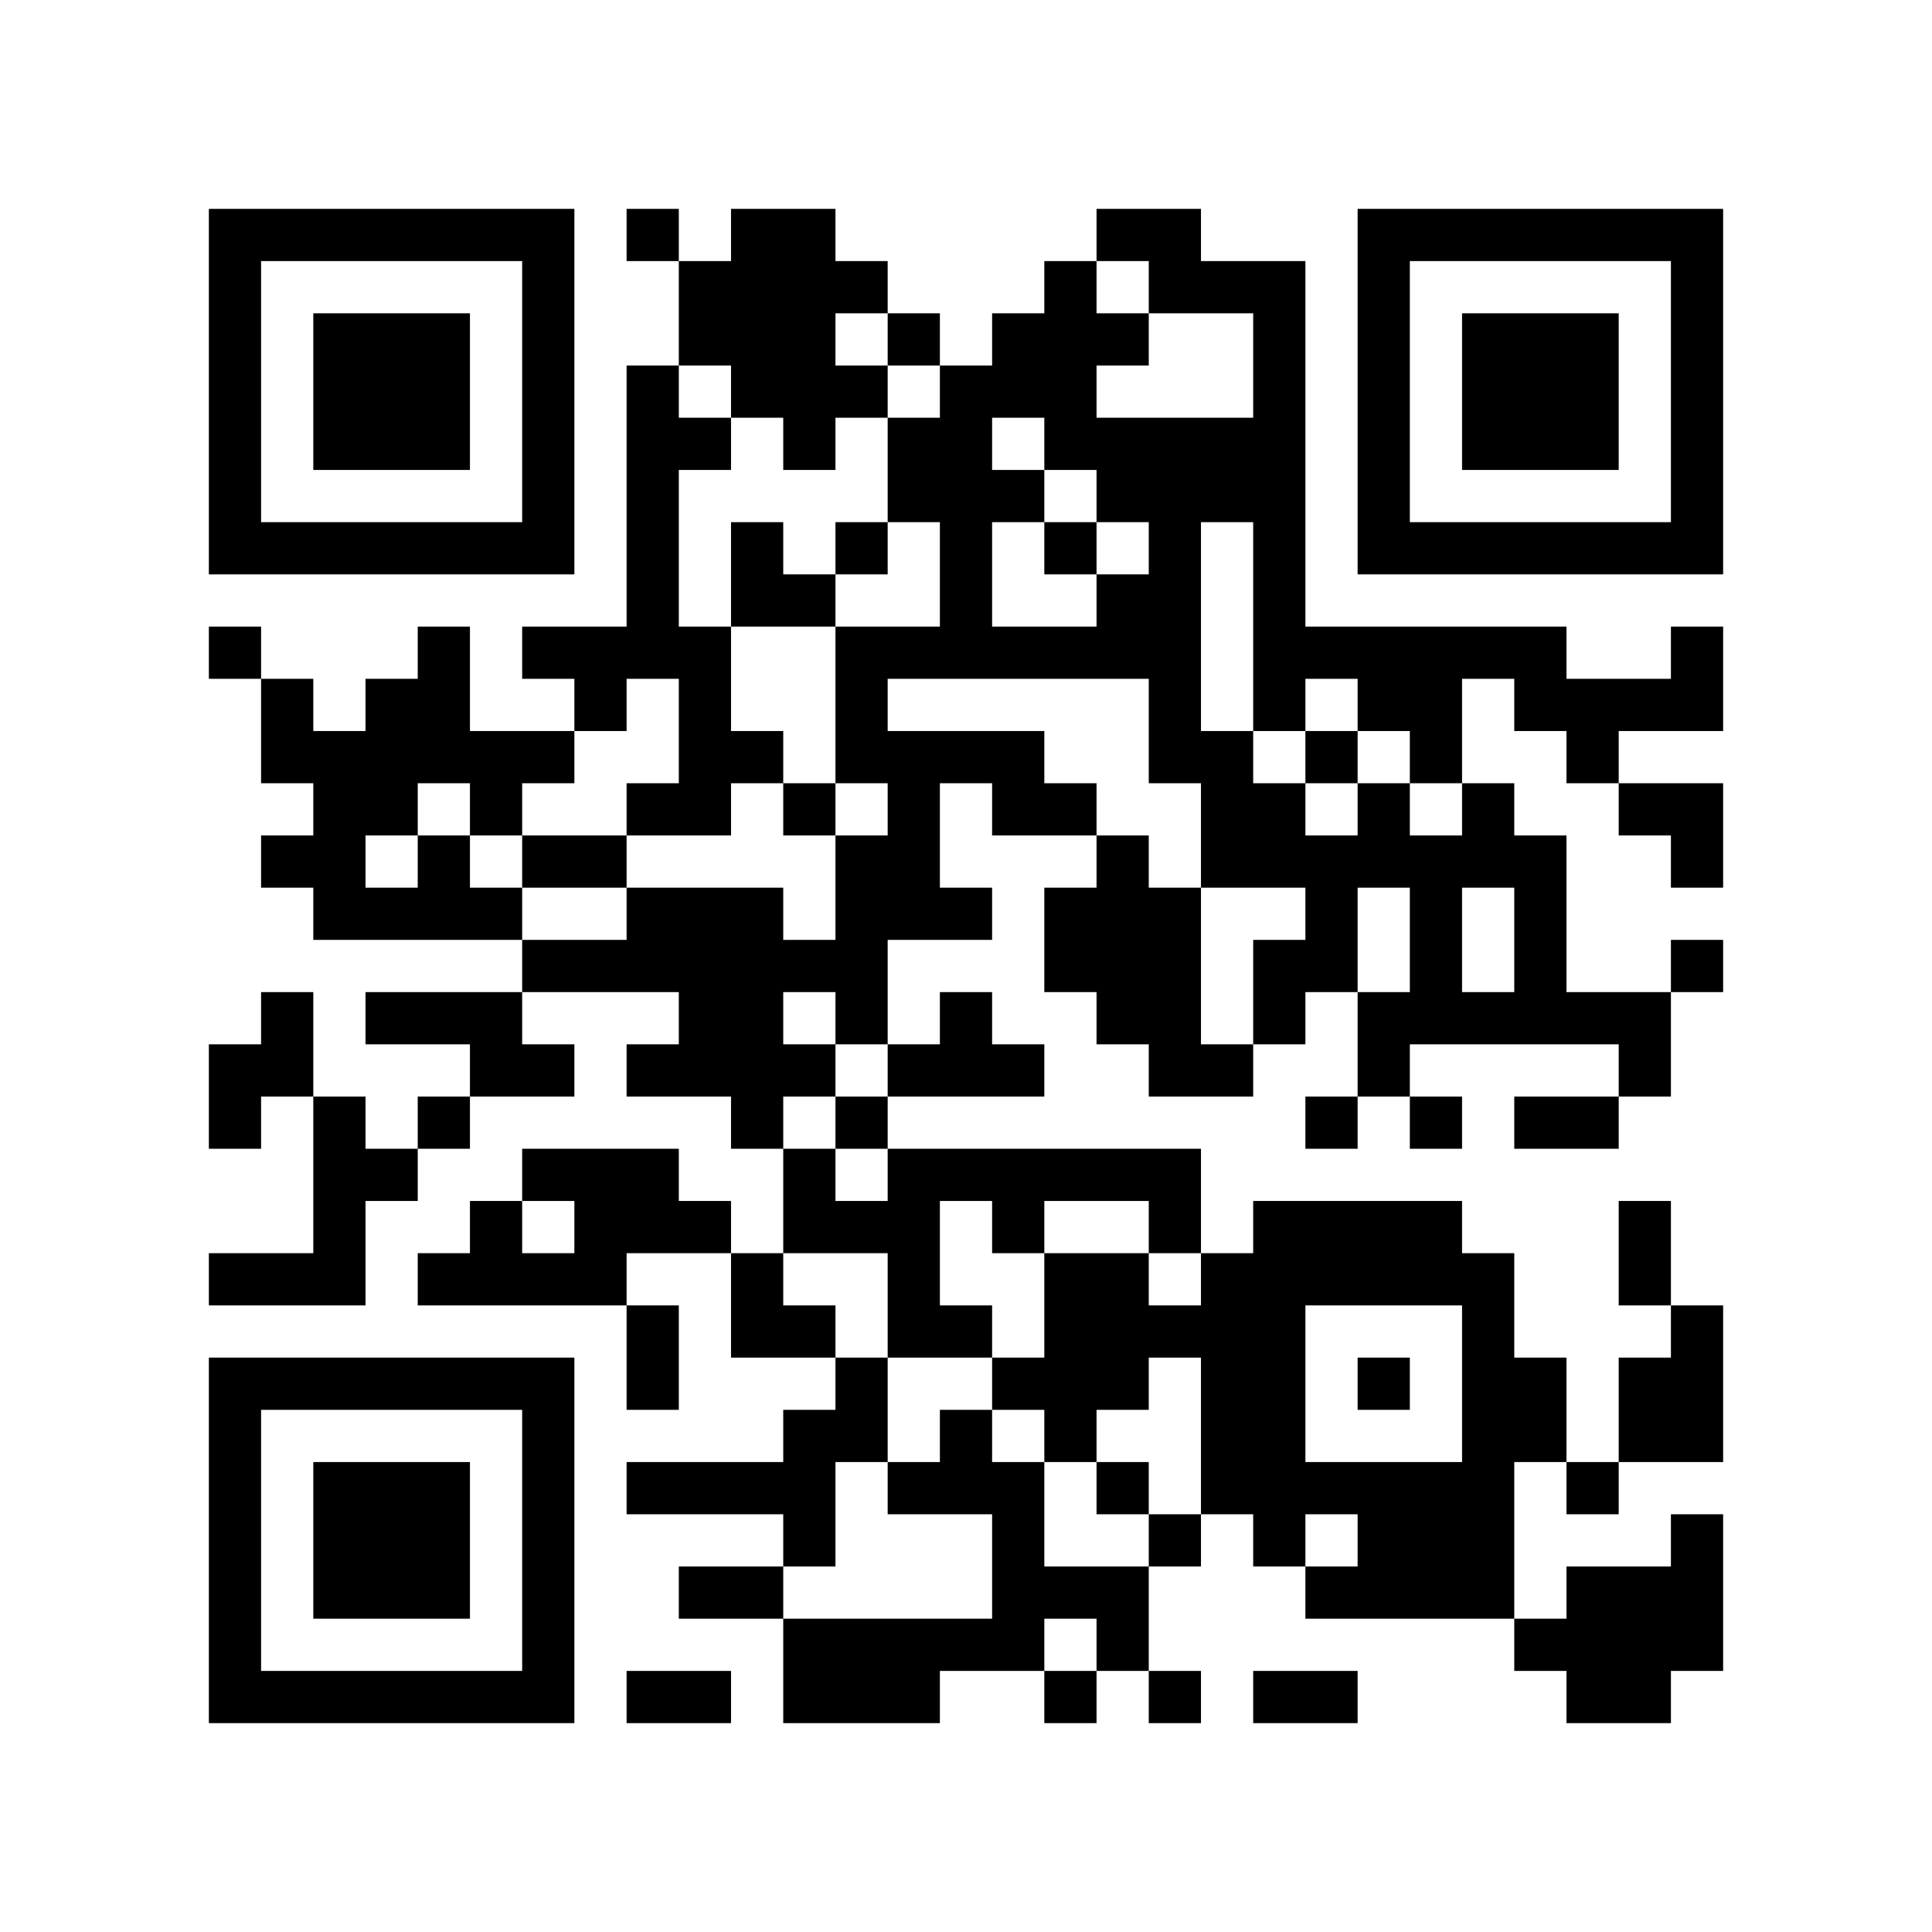
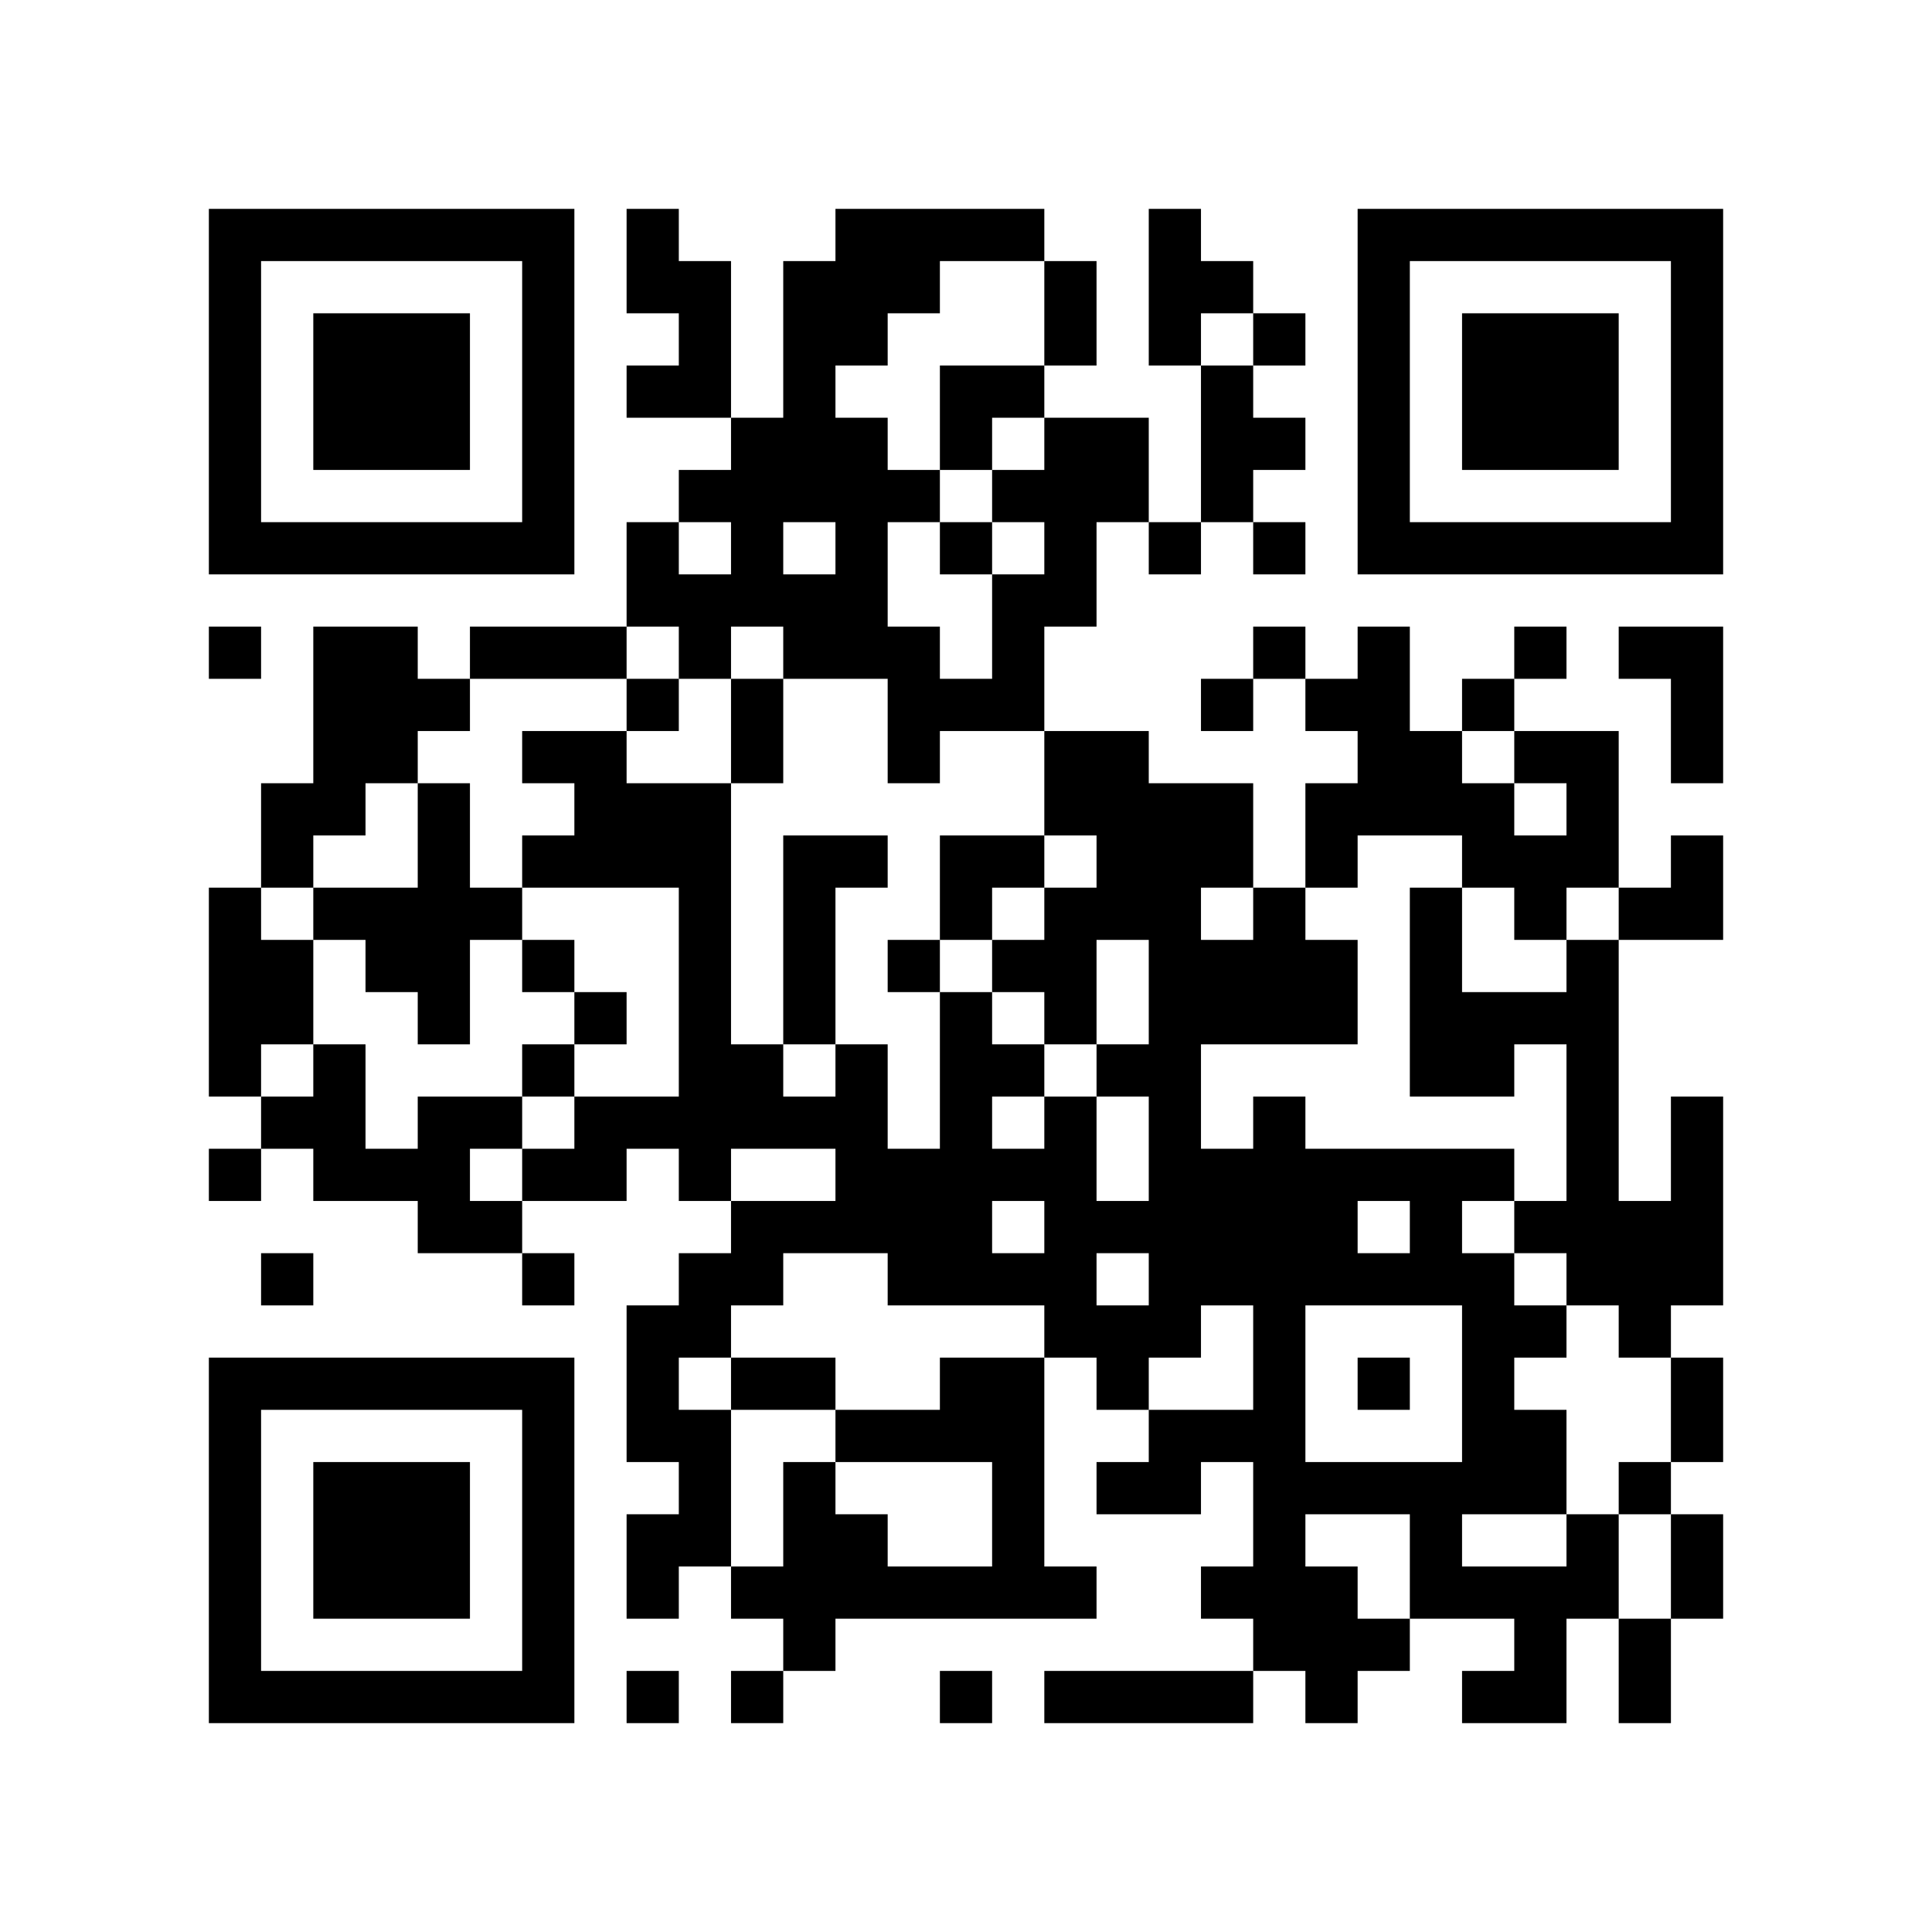
<svg xmlns="http://www.w3.org/2000/svg" width="37mm" height="37mm" version="1.1" viewBox="0 0 37 37">
  <rect fill="white" x="0" y="0" width="100%" height="100%" />
-   <path style="fill:#000000;fill-opacity:1;fill-rule:nonzero;stroke:none" d="M 24 29 L 24 30 L 25 30 L 25 29 z M 10 32 L 10 33 L 11 33 L 11 32 z M 25 32 L 25 33 L 26 33 L 26 32 z M 23 8 L 23 9 L 24 9 L 24 8 z M 21 24 L 21 25 L 22 25 L 22 24 z M 26 23 L 26 24 L 27 24 L 27 23 z M 24 11 L 24 12 L 25 12 L 25 11 z M 22 23 L 22 24 L 23 24 L 23 23 z M 27 30 L 27 31 L 28 31 L 28 30 z M 12 9 L 12 10 L 13 10 L 13 9 z M 14 11 L 14 12 L 15 12 L 15 11 z M 4 21 L 4 22 L 5 22 L 5 21 z M 16 21 L 16 22 L 17 22 L 17 21 z M 5 32 L 5 33 L 6 33 L 6 32 z M 29 19 L 29 20 L 30 20 L 30 19 z M 17 24 L 17 25 L 18 25 L 18 24 z M 7 6 L 7 7 L 8 7 L 8 6 z M 10 27 L 10 28 L 11 28 L 11 27 z M 21 17 L 21 18 L 22 18 L 22 17 z M 24 18 L 24 19 L 25 19 L 25 18 z M 22 14 L 22 15 L 23 15 L 23 14 z M 27 23 L 27 24 L 28 24 L 28 23 z M 26 16 L 26 17 L 27 17 L 27 16 z M 13 13 L 13 14 L 14 14 L 14 13 z M 27 13 L 27 14 L 28 14 L 28 13 z M 14 18 L 14 19 L 15 19 L 15 18 z M 12 22 L 12 23 L 13 23 L 13 22 z M 13 23 L 13 24 L 14 24 L 14 23 z M 28 25 L 28 26 L 29 26 L 29 25 z M 18 12 L 18 13 L 19 13 L 19 12 z M 16 12 L 16 13 L 17 13 L 17 12 z M 17 17 L 17 18 L 18 18 L 18 17 z M 6 22 L 6 23 L 7 23 L 7 22 z M 7 15 L 7 16 L 8 16 L 8 15 z M 31 10 L 31 11 L 32 11 L 32 10 z M 5 19 L 5 20 L 6 20 L 6 19 z M 8 16 L 8 17 L 9 17 L 9 16 z M 32 5 L 32 6 L 33 6 L 33 5 z M 6 16 L 6 17 L 7 17 L 7 16 z M 10 18 L 10 19 L 11 19 L 11 18 z M 24 25 L 24 26 L 25 26 L 25 25 z M 22 9 L 22 10 L 23 10 L 23 9 z M 25 12 L 25 13 L 26 13 L 26 12 z M 21 28 L 21 29 L 22 29 L 22 28 z M 27 10 L 27 11 L 28 11 L 28 10 z M 15 8 L 15 9 L 16 9 L 16 8 z M 19 14 L 19 15 L 20 15 L 20 14 z M 4 9 L 4 10 L 5 10 L 5 9 z M 28 6 L 28 7 L 29 7 L 29 6 z M 5 4 L 5 5 L 6 5 L 6 4 z M 29 7 L 29 8 L 30 8 L 30 7 z M 9 14 L 9 15 L 10 15 L 10 14 z M 7 26 L 7 27 L 8 27 L 8 26 z M 10 5 L 10 6 L 11 6 L 11 5 z M 8 21 L 8 22 L 9 22 L 9 21 z M 9 24 L 9 25 L 10 25 L 10 24 z M 24 32 L 24 33 L 25 33 L 25 32 z M 20 24 L 20 25 L 21 25 L 21 24 z M 10 31 L 10 32 L 11 32 L 11 31 z M 25 21 L 25 22 L 26 22 L 26 21 z M 23 5 L 23 6 L 24 6 L 24 5 z M 12 4 L 12 5 L 13 5 L 13 4 z M 14 30 L 14 31 L 15 31 L 15 30 z M 19 23 L 19 24 L 20 24 L 20 23 z M 15 23 L 15 24 L 16 24 L 16 23 z M 4 32 L 4 33 L 5 33 L 5 32 z M 31 24 L 31 25 L 32 25 L 32 24 z M 29 8 L 29 9 L 30 9 L 30 8 z M 32 27 L 32 28 L 33 28 L 33 27 z M 30 7 L 30 8 L 31 8 L 31 7 z M 8 28 L 8 29 L 9 29 L 9 28 z M 20 15 L 20 16 L 21 16 L 21 15 z M 10 22 L 10 23 L 11 23 L 11 22 z M 25 30 L 25 31 L 26 31 L 26 30 z M 24 5 L 24 6 L 25 6 L 25 5 z M 27 24 L 27 25 L 28 25 L 28 24 z M 12 11 L 12 12 L 13 12 L 13 11 z M 26 15 L 26 16 L 27 16 L 27 15 z M 19 28 L 19 29 L 20 29 L 20 28 z M 18 11 L 18 12 L 19 12 L 19 11 z M 16 23 L 16 24 L 17 24 L 17 23 z M 29 17 L 29 18 L 30 18 L 30 17 z M 17 22 L 17 23 L 18 23 L 18 22 z M 6 29 L 6 30 L 7 30 L 7 29 z M 30 14 L 30 15 L 31 15 L 31 14 z M 7 8 L 7 9 L 8 9 L 8 8 z M 32 8 L 32 9 L 33 9 L 33 8 z M 9 10 L 9 11 L 10 11 L 10 10 z M 20 6 L 20 7 L 21 7 L 21 6 z M 24 12 L 24 13 L 25 13 L 25 12 z M 22 12 L 22 13 L 23 13 L 23 12 z M 25 17 L 25 18 L 26 18 L 26 17 z M 12 18 L 12 19 L 13 19 L 13 18 z M 26 6 L 26 7 L 27 7 L 27 6 z M 13 19 L 13 20 L 14 20 L 14 19 z M 15 5 L 15 6 L 16 6 L 16 5 z M 28 27 L 28 28 L 29 28 L 29 27 z M 16 14 L 16 15 L 17 15 L 17 14 z M 29 26 L 29 27 L 30 27 L 30 26 z M 17 15 L 17 16 L 18 16 L 18 15 z M 4 4 L 4 5 L 5 5 L 5 4 z M 7 17 L 7 18 L 8 18 L 8 17 z M 32 7 L 32 8 L 33 8 L 33 7 z M 6 14 L 6 15 L 7 15 L 7 14 z M 9 19 L 9 20 L 10 20 L 10 19 z M 10 16 L 10 17 L 11 17 L 11 16 z M 8 24 L 8 25 L 9 25 L 9 24 z M 23 24 L 23 25 L 24 25 L 24 24 z M 21 8 L 21 9 L 22 9 L 22 8 z M 11 13 L 11 14 L 12 14 L 12 13 z M 24 27 L 24 28 L 25 28 L 25 27 z M 26 9 L 26 10 L 27 10 L 27 9 z M 27 4 L 27 5 L 28 5 L 28 4 z M 13 30 L 13 31 L 14 31 L 14 30 z M 16 5 L 16 6 L 17 6 L 17 5 z M 14 21 L 14 22 L 15 22 L 15 21 z M 17 8 L 17 9 L 18 9 L 18 8 z M 15 32 L 15 33 L 16 33 L 16 32 z M 30 32 L 30 33 L 31 33 L 31 32 z M 28 8 L 28 9 L 29 9 L 29 8 z M 5 10 L 5 11 L 6 11 L 6 10 z M 32 30 L 32 31 L 33 31 L 33 30 z M 30 10 L 30 11 L 31 11 L 31 10 z M 7 28 L 7 29 L 8 29 L 8 28 z M 20 26 L 20 27 L 21 27 L 21 26 z M 10 29 L 10 30 L 11 30 L 11 29 z M 24 8 L 24 9 L 25 9 L 25 8 z M 27 29 L 27 30 L 28 30 L 28 29 z M 18 28 L 18 29 L 19 29 L 19 28 z M 14 28 L 14 29 L 15 29 L 15 28 z M 15 25 L 15 26 L 16 26 L 16 25 z M 28 15 L 28 16 L 29 16 L 29 15 z M 16 26 L 16 27 L 17 27 L 17 26 z M 31 26 L 31 27 L 32 27 L 32 26 z M 6 32 L 6 33 L 7 33 L 7 32 z M 8 30 L 8 31 L 9 31 L 9 30 z M 20 17 L 20 18 L 21 18 L 21 17 z M 10 20 L 10 21 L 11 21 L 11 20 z M 25 28 L 25 29 L 26 29 L 26 28 z M 21 12 L 21 13 L 22 13 L 22 12 z M 24 7 L 24 8 L 25 8 L 25 7 z M 22 19 L 22 20 L 23 20 L 23 19 z M 26 13 L 26 14 L 27 14 L 27 13 z M 13 8 L 13 9 L 14 9 L 14 8 z M 27 16 L 27 17 L 28 17 L 28 16 z M 14 7 L 14 8 L 15 8 L 15 7 z M 19 30 L 19 31 L 20 31 L 20 30 z M 18 9 L 18 10 L 19 10 L 19 9 z M 16 17 L 16 18 L 17 18 L 17 17 z M 5 20 L 5 21 L 6 21 L 6 20 z M 17 20 L 17 21 L 18 21 L 18 20 z M 7 10 L 7 11 L 8 11 L 8 10 z M 5 14 L 5 15 L 6 15 L 6 14 z M 32 10 L 32 11 L 33 11 L 33 10 z M 20 8 L 20 9 L 21 9 L 21 8 z M 11 22 L 11 23 L 12 23 L 12 22 z M 22 10 L 22 11 L 23 11 L 23 10 z M 20 30 L 20 31 L 21 31 L 21 30 z M 21 31 L 21 32 L 22 32 L 22 31 z M 26 4 L 26 5 L 27 5 L 27 4 z M 13 17 L 13 18 L 14 18 L 14 17 z M 14 14 L 14 15 L 15 15 L 15 14 z M 12 26 L 12 27 L 13 27 L 13 26 z M 15 7 L 15 8 L 16 8 L 16 7 z M 28 29 L 28 30 L 29 30 L 29 29 z M 14 24 L 14 25 L 15 25 L 15 24 z M 15 29 L 15 30 L 16 30 L 16 29 z M 4 6 L 4 7 L 5 7 L 5 6 z M 7 19 L 7 20 L 8 20 L 8 19 z M 31 30 L 31 31 L 32 31 L 32 30 z M 8 12 L 8 13 L 9 13 L 9 12 z M 9 17 L 9 18 L 10 18 L 10 17 z M 10 6 L 10 7 L 11 7 L 11 6 z M 8 26 L 8 27 L 9 27 L 9 26 z M 23 26 L 23 27 L 24 27 L 24 26 z M 22 5 L 22 6 L 23 6 L 23 5 z M 25 24 L 25 25 L 26 25 L 26 24 z M 13 28 L 13 29 L 14 29 L 14 28 z M 18 27 L 18 28 L 19 28 L 19 27 z M 16 7 L 16 8 L 17 8 L 17 7 z M 19 26 L 19 27 L 20 27 L 20 26 z M 17 6 L 17 7 L 18 7 L 18 6 z M 30 30 L 30 31 L 31 31 L 31 30 z M 4 29 L 4 30 L 5 30 L 5 29 z M 28 10 L 28 11 L 29 11 L 29 10 z M 31 23 L 31 24 L 32 24 L 32 23 z M 17 32 L 17 33 L 18 33 L 18 32 z M 6 7 L 6 8 L 7 8 L 7 7 z M 30 8 L 30 9 L 31 9 L 31 8 z M 7 30 L 7 31 L 8 31 L 8 30 z M 31 13 L 31 14 L 32 14 L 32 13 z M 10 9 L 10 10 L 11 10 L 11 9 z M 9 20 L 9 21 L 10 21 L 10 20 z M 24 28 L 24 29 L 25 29 L 25 28 z M 20 12 L 20 13 L 21 13 L 21 12 z M 23 9 L 23 10 L 24 10 L 24 9 z M 21 25 L 21 26 L 22 26 L 22 25 z M 24 10 L 24 11 L 25 11 L 25 10 z M 22 22 L 22 23 L 23 23 L 23 22 z M 12 8 L 12 9 L 13 9 L 13 8 z M 13 5 L 13 6 L 14 6 L 14 5 z M 14 10 L 14 11 L 15 11 L 15 10 z M 15 27 L 15 28 L 16 28 L 16 27 z M 4 20 L 4 21 L 5 21 L 5 20 z M 29 12 L 29 13 L 30 13 L 30 12 z M 19 9 L 19 10 L 20 10 L 20 9 z M 17 25 L 17 26 L 18 26 L 18 25 z M 6 30 L 6 31 L 7 31 L 7 30 z M 30 19 L 30 20 L 31 20 L 31 19 z M 7 7 L 7 8 L 8 8 L 8 7 z M 8 8 L 8 9 L 9 9 L 9 8 z M 32 13 L 32 14 L 33 14 L 33 13 z M 10 26 L 10 27 L 11 27 L 11 26 z M 23 14 L 23 15 L 24 15 L 24 14 z M 21 18 L 21 19 L 22 19 L 22 18 z M 22 17 L 22 18 L 23 18 L 23 17 z M 12 15 L 12 16 L 13 16 L 13 15 z M 26 19 L 26 20 L 27 20 L 27 19 z M 13 14 L 13 15 L 14 15 L 14 14 z M 27 18 L 27 19 L 28 19 L 28 18 z M 14 5 L 14 6 L 15 6 L 15 5 z M 4 27 L 4 28 L 5 28 L 5 27 z M 28 24 L 28 25 L 29 25 L 29 24 z M 16 19 L 16 20 L 17 20 L 17 19 z M 5 26 L 5 27 L 6 27 L 6 26 z M 29 21 L 29 22 L 30 22 L 30 21 z M 19 6 L 19 7 L 20 7 L 20 6 z M 8 7 L 8 8 L 9 8 L 9 7 z M 32 4 L 32 5 L 33 5 L 33 4 z M 20 10 L 20 11 L 21 11 L 21 10 z M 21 11 L 21 12 L 22 12 L 22 11 z M 11 16 L 11 17 L 12 17 L 12 16 z M 24 24 L 24 25 L 25 25 L 25 24 z M 22 8 L 22 9 L 23 9 L 23 8 z M 20 32 L 20 33 L 21 33 L 21 32 z M 26 10 L 26 11 L 27 11 L 27 10 z M 12 28 L 12 29 L 13 29 L 13 28 z M 18 22 L 18 23 L 19 23 L 19 22 z M 16 10 L 16 11 L 17 11 L 17 10 z M 19 15 L 19 16 L 20 16 L 20 15 z M 15 31 L 15 32 L 16 32 L 16 31 z M 30 21 L 30 22 L 31 22 L 31 21 z M 4 8 L 4 9 L 5 9 L 5 8 z M 16 32 L 16 33 L 17 33 L 17 32 z M 31 32 L 31 33 L 32 33 L 32 32 z M 8 14 L 8 15 L 9 15 L 9 14 z M 6 10 L 6 11 L 7 11 L 7 10 z M 9 15 L 9 16 L 10 16 L 10 15 z M 10 4 L 10 5 L 11 5 L 11 4 z M 23 28 L 23 29 L 24 29 L 24 28 z M 24 23 L 24 24 L 25 24 L 25 23 z M 10 30 L 10 31 L 11 31 L 11 30 z M 21 22 L 21 23 L 22 23 L 22 22 z M 26 29 L 26 30 L 27 30 L 27 29 z M 22 29 L 22 30 L 23 30 L 23 29 z M 18 25 L 18 26 L 19 26 L 19 25 z M 19 20 L 19 21 L 20 21 L 20 20 z M 15 20 L 15 21 L 16 21 L 16 20 z M 30 28 L 30 29 L 31 29 L 31 28 z M 4 31 L 4 32 L 5 32 L 5 31 z M 28 12 L 28 13 L 29 13 L 29 12 z M 16 31 L 16 32 L 17 32 L 17 31 z M 32 26 L 32 27 L 33 27 L 33 26 z M 30 6 L 30 7 L 31 7 L 31 6 z M 7 32 L 7 33 L 8 33 L 8 32 z M 31 15 L 31 16 L 32 16 L 32 15 z M 32 16 L 32 17 L 33 17 L 33 16 z M 26 20 L 26 21 L 27 21 L 27 20 z M 22 20 L 22 21 L 23 21 L 23 20 z M 12 10 L 12 11 L 13 11 L 13 10 z M 19 29 L 19 30 L 20 30 L 20 29 z M 28 19 L 28 20 L 29 20 L 29 19 z M 18 10 L 18 11 L 19 11 L 19 10 z M 29 18 L 29 19 L 30 19 L 30 18 z M 17 23 L 17 24 L 18 24 L 18 23 z M 6 28 L 6 29 L 7 29 L 7 28 z M 4 12 L 4 13 L 5 13 L 5 12 z M 31 4 L 31 5 L 32 5 L 32 4 z M 8 10 L 8 11 L 9 11 L 9 10 z M 32 15 L 32 16 L 33 16 L 33 15 z M 20 5 L 20 6 L 21 6 L 21 5 z M 10 24 L 10 25 L 11 25 L 11 24 z M 23 16 L 23 17 L 24 17 L 24 16 z M 21 16 L 21 17 L 22 17 L 22 16 z M 24 19 L 24 20 L 25 20 L 25 19 z M 25 18 L 25 19 L 26 19 L 26 18 z M 12 17 L 12 18 L 13 18 L 13 17 z M 13 12 L 13 13 L 14 13 L 14 12 z M 27 12 L 27 13 L 28 13 L 28 12 z M 14 19 L 14 20 L 15 20 L 15 19 z M 12 23 L 12 24 L 13 24 L 13 23 z M 15 18 L 15 19 L 16 19 L 16 18 z M 28 26 L 28 27 L 29 27 L 29 26 z M 16 13 L 16 14 L 17 14 L 17 13 z M 5 24 L 5 25 L 6 25 L 6 24 z M 29 27 L 29 28 L 30 28 L 30 27 z M 17 16 L 17 17 L 18 17 L 18 16 z M 6 23 L 6 24 L 7 24 L 7 23 z M 7 14 L 7 15 L 8 15 L 8 14 z M 8 17 L 8 18 L 9 18 L 9 17 z M 32 6 L 32 7 L 33 7 L 33 6 z M 6 17 L 6 18 L 7 18 L 7 17 z M 9 4 L 9 5 L 10 5 L 10 4 z M 23 25 L 23 26 L 24 26 L 24 25 z M 21 9 L 21 10 L 22 10 L 22 9 z M 11 18 L 11 19 L 12 19 L 12 18 z M 24 26 L 24 27 L 25 27 L 25 26 z M 26 8 L 26 9 L 27 9 L 27 8 z M 22 32 L 22 33 L 23 33 L 23 32 z M 15 11 L 15 12 L 16 12 L 16 11 z M 18 20 L 18 21 L 19 21 L 19 20 z M 14 20 L 14 21 L 15 21 L 15 20 z M 17 9 L 17 10 L 18 10 L 18 9 z M 4 10 L 4 11 L 5 11 L 5 10 z M 28 7 L 28 8 L 29 8 L 29 7 z M 29 6 L 29 7 L 30 7 L 30 6 z M 32 29 L 32 30 L 33 30 L 33 29 z M 6 8 L 6 9 L 7 9 L 7 8 z M 7 29 L 7 30 L 8 30 L 8 29 z M 10 10 L 10 11 L 11 11 L 11 10 z M 9 23 L 9 24 L 10 24 L 10 23 z M 20 25 L 20 26 L 21 26 L 21 25 z M 10 28 L 10 29 L 11 29 L 11 28 z M 13 32 L 13 33 L 14 33 L 14 32 z M 18 31 L 18 32 L 19 32 L 19 31 z M 19 22 L 19 23 L 20 23 L 20 22 z M 15 22 L 15 23 L 16 23 L 16 22 z M 31 27 L 31 28 L 32 28 L 32 27 z M 17 28 L 17 29 L 18 29 L 18 28 z M 30 4 L 30 5 L 31 5 L 31 4 z M 8 29 L 8 30 L 9 30 L 9 29 z M 32 18 L 32 19 L 33 19 L 33 18 z M 9 32 L 9 33 L 10 33 L 10 32 z M 26 26 L 26 27 L 27 27 L 27 26 z M 24 6 L 24 7 L 25 7 L 25 6 z M 22 18 L 22 19 L 23 19 L 23 18 z M 12 12 L 12 13 L 13 13 L 13 12 z M 26 12 L 26 13 L 27 13 L 27 12 z M 27 17 L 27 18 L 28 18 L 28 17 z M 14 6 L 14 7 L 15 7 L 15 6 z M 19 31 L 19 32 L 20 32 L 20 31 z M 15 15 L 15 16 L 16 16 L 16 15 z M 4 24 L 4 25 L 5 25 L 5 24 z M 18 8 L 18 9 L 19 9 L 19 8 z M 16 16 L 16 17 L 17 17 L 17 16 z M 29 16 L 29 17 L 30 17 L 30 16 z M 6 26 L 6 27 L 7 27 L 7 26 z M 8 4 L 8 5 L 9 5 L 9 4 z M 32 9 L 32 10 L 33 10 L 33 9 z M 20 7 L 20 8 L 21 8 L 21 7 z M 10 14 L 10 15 L 11 15 L 11 14 z M 21 6 L 21 7 L 22 7 L 22 6 z M 11 23 L 11 24 L 12 24 L 12 23 z M 24 13 L 24 14 L 25 14 L 25 13 z M 22 13 L 22 14 L 23 14 L 23 13 z M 25 16 L 25 17 L 26 17 L 26 16 z M 26 7 L 26 8 L 27 8 L 27 7 z M 13 18 L 13 19 L 14 19 L 14 18 z M 27 14 L 27 15 L 28 15 L 28 14 z M 14 17 L 14 18 L 15 18 L 15 17 z M 12 25 L 12 26 L 13 26 L 13 25 z M 15 4 L 15 5 L 16 5 L 16 4 z M 13 20 L 13 21 L 14 21 L 14 20 z M 28 28 L 28 29 L 29 29 L 29 28 z M 18 19 L 18 20 L 19 20 L 19 19 z M 17 14 L 17 15 L 18 15 L 18 14 z M 6 21 L 6 22 L 7 22 L 7 21 z M 4 5 L 4 6 L 5 6 L 5 5 z M 31 31 L 31 32 L 32 32 L 32 31 z M 5 16 L 5 17 L 6 17 L 6 16 z M 8 19 L 8 20 L 9 20 L 9 19 z M 6 15 L 6 16 L 7 16 L 7 15 z M 7 22 L 7 23 L 8 23 L 8 22 z M 23 27 L 23 28 L 24 28 L 24 27 z M 11 12 L 11 13 L 12 13 L 12 12 z M 22 4 L 22 5 L 23 5 L 23 4 z M 26 30 L 26 31 L 27 31 L 27 30 z M 12 32 L 12 33 L 13 33 L 13 32 z M 4 28 L 4 29 L 5 29 L 5 28 z M 31 20 L 31 21 L 32 21 L 32 20 z M 29 4 L 29 5 L 30 5 L 30 4 z M 32 31 L 32 32 L 33 32 L 33 31 z M 6 6 L 6 7 L 7 7 L 7 6 z M 10 8 L 10 9 L 11 9 L 11 8 z M 8 32 L 8 33 L 9 33 L 9 32 z M 20 27 L 20 28 L 21 28 L 21 27 z M 21 26 L 21 27 L 22 27 L 22 26 z M 24 9 L 24 10 L 25 10 L 25 9 z M 22 25 L 22 26 L 23 26 L 23 25 z M 27 28 L 27 29 L 28 29 L 28 28 z M 12 7 L 12 8 L 13 8 L 13 7 z M 13 6 L 13 7 L 14 7 L 14 6 z M 28 16 L 28 17 L 29 17 L 29 16 z M 18 7 L 18 8 L 19 8 L 19 7 z M 16 27 L 16 28 L 17 28 L 17 27 z M 29 13 L 29 14 L 30 14 L 30 13 z M 7 4 L 7 5 L 8 5 L 8 4 z M 31 19 L 31 20 L 32 20 L 32 19 z M 32 12 L 32 13 L 33 13 L 33 12 z M 20 18 L 20 19 L 21 19 L 21 18 z M 23 15 L 23 16 L 24 16 L 24 15 z M 21 19 L 21 20 L 22 20 L 22 19 z M 11 24 L 11 25 L 12 25 L 12 24 z M 26 24 L 26 25 L 27 25 L 27 24 z M 24 16 L 24 17 L 25 17 L 25 16 z M 27 21 L 27 22 L 28 22 L 28 21 z M 13 15 L 13 16 L 14 16 L 14 15 z M 27 19 L 27 20 L 28 20 L 28 19 z M 14 4 L 14 5 L 15 5 L 15 4 z M 12 20 L 12 21 L 13 21 L 13 20 z M 4 26 L 4 27 L 5 27 L 5 26 z M 18 14 L 18 15 L 19 15 L 19 14 z M 16 18 L 16 19 L 17 19 L 17 18 z M 19 7 L 19 8 L 20 8 L 20 7 z M 6 24 L 6 25 L 7 25 L 7 24 z M 30 13 L 30 14 L 31 14 L 31 13 z M 7 13 L 7 14 L 8 14 L 8 13 z M 5 13 L 5 14 L 6 14 L 6 13 z M 8 6 L 8 7 L 9 7 L 9 6 z M 10 12 L 10 13 L 11 13 L 11 12 z M 23 20 L 23 21 L 24 21 L 24 20 z M 21 4 L 21 5 L 22 5 L 22 4 z M 24 15 L 24 16 L 25 16 L 25 15 z M 22 11 L 22 12 L 23 12 L 23 11 z M 25 14 L 25 15 L 26 15 L 26 14 z M 21 30 L 21 31 L 22 31 L 22 30 z M 26 5 L 26 6 L 27 6 L 27 5 z M 15 6 L 15 7 L 16 7 L 16 6 z M 28 30 L 28 31 L 29 31 L 29 30 z M 18 17 L 18 18 L 19 18 L 19 17 z M 14 25 L 14 26 L 15 26 L 15 25 z M 29 31 L 29 32 L 30 32 L 30 31 z M 19 12 L 19 13 L 20 13 L 20 12 z M 17 12 L 17 13 L 18 13 L 18 12 z M 15 28 L 15 29 L 16 29 L 16 28 z M 4 7 L 4 8 L 5 8 L 5 7 z M 28 4 L 28 5 L 29 5 L 29 4 z M 8 13 L 8 14 L 9 14 L 9 13 z M 10 7 L 10 8 L 11 8 L 11 7 z M 9 26 L 9 27 L 10 27 L 10 26 z M 20 22 L 20 23 L 21 23 L 21 22 z M 25 23 L 25 24 L 26 24 L 26 23 z M 26 28 L 26 29 L 27 29 L 27 28 z M 30 31 L 30 32 L 31 32 L 31 31 z M 4 30 L 4 31 L 5 31 L 5 30 z M 29 10 L 29 11 L 30 11 L 30 10 z M 17 31 L 17 32 L 18 32 L 18 31 z M 32 25 L 32 26 L 33 26 L 33 25 z M 6 4 L 6 5 L 7 5 L 7 4 z" id="qr-path" />
+   <path style="fill:#000000;fill-opacity:1;fill-rule:nonzero;stroke:none" d="M 24 29 L 24 30 L 25 30 L 25 29 z M 10 32 L 10 33 L 11 33 L 11 32 z M 25 32 L 25 33 L 26 33 L 26 32 z M 23 8 L 23 9 L 24 9 L 24 8 z M 22 23 L 22 24 L 23 24 L 23 23 z M 27 30 L 27 31 L 28 31 L 28 30 z M 14 11 L 14 12 L 15 12 L 15 11 z M 15 26 L 15 27 L 16 27 L 16 26 z M 16 21 L 16 22 L 17 22 L 17 21 z M 5 32 L 5 33 L 6 33 L 6 32 z M 29 19 L 29 20 L 30 20 L 30 19 z M 17 24 L 17 25 L 18 25 L 18 24 z M 30 16 L 30 17 L 31 17 L 31 16 z M 7 6 L 7 7 L 8 7 L 8 6 z M 32 14 L 32 15 L 33 15 L 33 14 z M 10 27 L 10 28 L 11 28 L 11 27 z M 21 17 L 21 18 L 22 18 L 22 17 z M 24 18 L 24 19 L 25 19 L 25 18 z M 27 23 L 27 24 L 28 24 L 28 23 z M 25 19 L 25 20 L 26 20 L 26 19 z M 12 16 L 12 17 L 13 17 L 13 16 z M 15 19 L 15 20 L 16 20 L 16 19 z M 28 25 L 28 26 L 29 26 L 29 25 z M 16 12 L 16 13 L 17 13 L 17 12 z M 6 22 L 6 23 L 7 23 L 7 22 z M 4 18 L 4 19 L 5 19 L 5 18 z M 31 10 L 31 11 L 32 11 L 32 10 z M 5 19 L 5 20 L 6 20 L 6 19 z M 8 16 L 8 17 L 9 17 L 9 16 z M 32 5 L 32 6 L 33 6 L 33 5 z M 20 11 L 20 12 L 21 12 L 21 11 z M 10 18 L 10 19 L 11 19 L 11 18 z M 23 22 L 23 23 L 24 23 L 24 22 z M 11 19 L 11 20 L 12 20 L 12 19 z M 24 25 L 24 26 L 25 26 L 25 25 z M 21 28 L 21 29 L 22 29 L 22 28 z M 27 10 L 27 11 L 28 11 L 28 10 z M 14 13 L 14 14 L 15 14 L 15 13 z M 12 29 L 12 30 L 13 30 L 13 29 z M 15 8 L 15 9 L 16 9 L 16 8 z M 13 24 L 13 25 L 14 25 L 14 24 z M 28 32 L 28 33 L 29 33 L 29 32 z M 18 23 L 18 24 L 19 24 L 19 23 z M 16 11 L 16 12 L 17 12 L 17 11 z M 14 23 L 14 24 L 15 24 L 15 23 z M 15 30 L 15 31 L 16 31 L 16 30 z M 4 9 L 4 10 L 5 10 L 5 9 z M 28 6 L 28 7 L 29 7 L 29 6 z M 5 4 L 5 5 L 6 5 L 6 4 z M 29 7 L 29 8 L 30 8 L 30 7 z M 8 15 L 8 16 L 9 16 L 9 15 z M 7 26 L 7 27 L 8 27 L 8 26 z M 10 5 L 10 6 L 11 6 L 11 5 z M 8 21 L 8 22 L 9 22 L 9 21 z M 20 24 L 20 25 L 21 25 L 21 24 z M 10 31 L 10 32 L 11 32 L 11 31 z M 23 5 L 23 6 L 24 6 L 24 5 z M 12 4 L 12 5 L 13 5 L 13 4 z M 18 30 L 18 31 L 19 31 L 19 30 z M 14 30 L 14 31 L 15 31 L 15 30 z M 15 23 L 15 24 L 16 24 L 16 23 z M 30 29 L 30 30 L 31 30 L 31 29 z M 4 32 L 4 33 L 5 33 L 5 32 z M 28 13 L 28 14 L 29 14 L 29 13 z M 31 24 L 31 25 L 32 25 L 32 24 z M 29 8 L 29 9 L 30 9 L 30 8 z M 32 27 L 32 28 L 33 28 L 33 27 z M 30 7 L 30 8 L 31 8 L 31 7 z M 8 28 L 8 29 L 9 29 L 9 28 z M 32 17 L 32 18 L 33 18 L 33 17 z M 24 31 L 24 32 L 25 32 L 25 31 z M 20 15 L 20 16 L 21 16 L 21 15 z M 10 22 L 10 23 L 11 23 L 11 22 z M 25 30 L 25 31 L 26 31 L 26 30 z M 21 14 L 21 15 L 22 15 L 22 14 z M 22 21 L 22 22 L 23 22 L 23 21 z M 27 24 L 27 25 L 28 25 L 28 24 z M 12 11 L 12 12 L 13 12 L 13 11 z M 26 15 L 26 16 L 27 16 L 27 15 z M 14 9 L 14 10 L 15 10 L 15 9 z M 19 28 L 19 29 L 20 29 L 20 28 z M 15 12 L 15 13 L 16 13 L 16 12 z M 28 20 L 28 21 L 29 21 L 29 20 z M 16 23 L 16 24 L 17 24 L 17 23 z M 29 17 L 29 18 L 30 18 L 30 17 z M 17 22 L 17 23 L 18 23 L 18 22 z M 6 29 L 6 30 L 7 30 L 7 29 z M 30 14 L 30 15 L 31 15 L 31 14 z M 7 8 L 7 9 L 8 9 L 8 8 z M 32 8 L 32 9 L 33 9 L 33 8 z M 9 10 L 9 11 L 10 11 L 10 10 z M 20 6 L 20 7 L 21 7 L 21 6 z M 23 19 L 23 20 L 24 20 L 24 19 z M 24 12 L 24 13 L 25 13 L 25 12 z M 26 6 L 26 7 L 27 7 L 27 6 z M 13 19 L 13 20 L 14 20 L 14 19 z M 27 15 L 27 16 L 28 16 L 28 15 z M 15 5 L 15 6 L 16 6 L 16 5 z M 13 21 L 13 22 L 14 22 L 14 21 z M 28 27 L 28 28 L 29 28 L 29 27 z M 14 26 L 14 27 L 15 27 L 15 26 z M 6 20 L 6 21 L 7 21 L 7 20 z M 4 4 L 4 5 L 5 5 L 5 4 z M 7 17 L 7 18 L 8 18 L 8 17 z M 31 28 L 31 29 L 32 29 L 32 28 z M 8 18 L 8 19 L 9 19 L 9 18 z M 32 7 L 32 8 L 33 8 L 33 7 z M 6 14 L 6 15 L 7 15 L 7 14 z M 10 16 L 10 17 L 11 17 L 11 16 z M 23 24 L 23 25 L 24 25 L 24 24 z M 21 8 L 21 9 L 22 9 L 22 8 z M 24 27 L 24 28 L 25 28 L 25 27 z M 26 9 L 26 10 L 27 10 L 27 9 z M 27 4 L 27 5 L 28 5 L 28 4 z M 18 21 L 18 22 L 19 22 L 19 21 z M 16 5 L 16 6 L 17 6 L 17 5 z M 14 21 L 14 22 L 15 22 L 15 21 z M 19 24 L 19 25 L 20 25 L 20 24 z M 28 8 L 28 9 L 29 9 L 29 8 z M 5 10 L 5 11 L 6 11 L 6 10 z M 32 30 L 32 31 L 33 31 L 33 30 z M 30 10 L 30 11 L 31 11 L 31 10 z M 9 12 L 9 13 L 10 13 L 10 12 z M 7 28 L 7 29 L 8 29 L 8 28 z M 8 23 L 8 24 L 9 24 L 9 23 z M 10 29 L 10 30 L 11 30 L 11 29 z M 23 7 L 23 8 L 24 8 L 24 7 z M 24 8 L 24 9 L 25 9 L 25 8 z M 22 24 L 22 25 L 23 25 L 23 24 z M 27 29 L 27 30 L 28 30 L 28 29 z M 13 7 L 13 8 L 14 8 L 14 7 z M 28 15 L 28 16 L 29 16 L 29 15 z M 29 14 L 29 15 L 30 15 L 30 14 z M 17 27 L 17 28 L 18 28 L 18 27 z M 32 21 L 32 22 L 33 22 L 33 21 z M 6 32 L 6 33 L 7 33 L 7 32 z M 8 30 L 8 31 L 9 31 L 9 30 z M 20 17 L 20 18 L 21 18 L 21 17 z M 10 20 L 10 21 L 11 21 L 11 20 z M 25 28 L 25 29 L 26 29 L 26 28 z M 22 19 L 22 20 L 23 20 L 23 19 z M 12 13 L 12 14 L 13 14 L 13 13 z M 26 13 L 26 14 L 27 14 L 27 13 z M 19 30 L 19 31 L 20 31 L 20 30 z M 28 22 L 28 23 L 29 23 L 29 22 z M 29 23 L 29 24 L 30 24 L 30 23 z M 19 4 L 19 5 L 20 5 L 20 4 z M 7 10 L 7 11 L 8 11 L 8 10 z M 32 10 L 32 11 L 33 11 L 33 10 z M 20 8 L 20 9 L 21 9 L 21 8 z M 11 22 L 11 23 L 12 23 L 12 22 z M 22 10 L 22 11 L 23 11 L 23 10 z M 20 30 L 20 31 L 21 31 L 21 30 z M 25 15 L 25 16 L 26 16 L 26 15 z M 26 4 L 26 5 L 27 5 L 27 4 z M 13 17 L 13 18 L 14 18 L 14 17 z M 14 14 L 14 15 L 15 15 L 15 14 z M 12 26 L 12 27 L 13 27 L 13 26 z M 15 7 L 15 8 L 16 8 L 16 7 z M 13 27 L 13 28 L 14 28 L 14 27 z M 18 16 L 18 17 L 19 17 L 19 16 z M 16 8 L 16 9 L 17 9 L 17 8 z M 14 24 L 14 25 L 15 25 L 15 24 z M 19 13 L 19 14 L 20 14 L 20 13 z M 17 13 L 17 14 L 18 14 L 18 13 z M 15 29 L 15 30 L 16 30 L 16 29 z M 30 23 L 30 24 L 31 24 L 31 23 z M 4 6 L 4 7 L 5 7 L 5 6 z M 6 12 L 6 13 L 7 13 L 7 12 z M 9 17 L 9 18 L 10 18 L 10 17 z M 10 6 L 10 7 L 11 7 L 11 6 z M 8 26 L 8 27 L 9 27 L 9 26 z M 11 15 L 11 16 L 12 16 L 12 15 z M 24 21 L 24 22 L 25 22 L 25 21 z M 22 5 L 22 6 L 23 6 L 23 5 z M 20 21 L 20 22 L 21 22 L 21 21 z M 25 24 L 25 25 L 26 25 L 26 24 z M 21 32 L 21 33 L 22 33 L 22 32 z M 26 31 L 26 32 L 27 32 L 27 31 z M 13 28 L 13 29 L 14 29 L 14 28 z M 18 27 L 18 28 L 19 28 L 19 27 z M 19 26 L 19 27 L 20 27 L 20 26 z M 30 30 L 30 31 L 31 31 L 31 30 z M 4 29 L 4 30 L 5 30 L 5 29 z M 28 10 L 28 11 L 29 11 L 29 10 z M 16 29 L 16 30 L 17 30 L 17 29 z M 31 23 L 31 24 L 32 24 L 32 23 z M 32 24 L 32 25 L 33 25 L 33 24 z M 6 7 L 6 8 L 7 8 L 7 7 z M 30 8 L 30 9 L 31 9 L 31 8 z M 7 30 L 7 31 L 8 31 L 8 30 z M 10 9 L 10 10 L 11 10 L 11 9 z M 24 28 L 24 29 L 25 29 L 25 28 z M 23 9 L 23 10 L 24 10 L 24 9 z M 21 25 L 21 26 L 22 26 L 22 25 z M 26 22 L 26 23 L 27 23 L 27 22 z M 24 10 L 24 11 L 25 11 L 25 10 z M 22 22 L 22 23 L 23 23 L 23 22 z M 13 5 L 13 6 L 14 6 L 14 5 z M 14 10 L 14 11 L 15 11 L 15 10 z M 4 20 L 4 21 L 5 21 L 5 20 z M 18 4 L 18 5 L 19 5 L 19 4 z M 16 20 L 16 21 L 17 21 L 17 20 z M 29 12 L 29 13 L 30 13 L 30 12 z M 19 9 L 19 10 L 20 10 L 20 9 z M 32 23 L 32 24 L 33 24 L 33 23 z M 6 30 L 6 31 L 7 31 L 7 30 z M 30 19 L 30 20 L 31 20 L 31 19 z M 7 7 L 7 8 L 8 8 L 8 7 z M 8 8 L 8 9 L 9 9 L 9 8 z M 32 13 L 32 14 L 33 14 L 33 13 z M 20 19 L 20 20 L 21 20 L 21 19 z M 10 26 L 10 27 L 11 27 L 11 26 z M 24 17 L 24 18 L 25 18 L 25 17 z M 22 17 L 22 18 L 23 18 L 23 17 z M 27 20 L 27 21 L 28 21 L 28 20 z M 12 15 L 12 16 L 13 16 L 13 15 z M 27 18 L 27 19 L 28 19 L 28 18 z M 12 21 L 12 22 L 13 22 L 13 21 z M 15 16 L 15 17 L 16 17 L 16 16 z M 4 27 L 4 28 L 5 28 L 5 27 z M 28 24 L 28 25 L 29 25 L 29 24 z M 5 26 L 5 27 L 6 27 L 6 26 z M 17 18 L 17 19 L 18 19 L 18 18 z M 4 17 L 4 18 L 5 18 L 5 17 z M 7 12 L 7 13 L 8 13 L 8 12 z M 8 7 L 8 8 L 9 8 L 9 7 z M 32 4 L 32 5 L 33 5 L 33 4 z M 20 10 L 20 11 L 21 11 L 21 10 z M 23 23 L 23 24 L 24 24 L 24 23 z M 11 16 L 11 17 L 12 17 L 12 16 z M 24 24 L 24 25 L 25 25 L 25 24 z M 20 32 L 20 33 L 21 33 L 21 32 z M 25 13 L 25 14 L 26 14 L 26 13 z M 26 10 L 26 11 L 27 11 L 27 10 z M 15 9 L 15 10 L 16 10 L 16 9 z M 13 25 L 13 26 L 14 26 L 14 25 z M 18 22 L 18 23 L 19 23 L 19 22 z M 16 10 L 16 11 L 17 11 L 17 10 z M 29 30 L 29 31 L 30 31 L 30 30 z M 15 31 L 15 32 L 16 32 L 16 31 z M 30 21 L 30 22 L 31 22 L 31 21 z M 4 8 L 4 9 L 5 9 L 5 8 z M 31 32 L 31 33 L 32 33 L 32 32 z M 6 10 L 6 11 L 7 11 L 7 10 z M 10 4 L 10 5 L 11 5 L 11 4 z M 24 23 L 24 24 L 25 24 L 25 23 z M 20 23 L 20 24 L 21 24 L 21 23 z M 10 30 L 10 31 L 11 31 L 11 30 z M 25 22 L 25 23 L 26 23 L 26 22 z M 19 20 L 19 21 L 20 21 L 20 20 z M 17 4 L 17 5 L 18 5 L 18 4 z M 4 31 L 4 32 L 5 32 L 5 31 z M 31 25 L 31 26 L 32 26 L 32 25 z M 17 30 L 17 31 L 18 31 L 18 30 z M 32 26 L 32 27 L 33 27 L 33 26 z M 30 6 L 30 7 L 31 7 L 31 6 z M 7 32 L 7 33 L 8 33 L 8 32 z M 32 16 L 32 17 L 33 17 L 33 16 z M 24 30 L 24 31 L 25 31 L 25 30 z M 20 14 L 20 15 L 21 15 L 21 14 z M 25 31 L 25 32 L 26 32 L 26 31 z M 21 15 L 21 16 L 22 16 L 22 15 z M 22 20 L 22 21 L 23 21 L 23 20 z M 12 10 L 12 11 L 13 11 L 13 10 z M 26 14 L 26 15 L 27 15 L 27 14 z M 13 11 L 13 12 L 14 12 L 14 11 z M 18 32 L 18 33 L 19 33 L 19 32 z M 14 8 L 14 9 L 15 9 L 15 8 z M 19 29 L 19 30 L 20 30 L 20 29 z M 4 22 L 4 23 L 5 23 L 5 22 z M 28 19 L 28 20 L 29 20 L 29 19 z M 18 10 L 18 11 L 19 11 L 19 10 z M 16 22 L 16 23 L 17 23 L 17 22 z M 19 11 L 19 12 L 20 12 L 20 11 z M 17 23 L 17 24 L 18 24 L 18 23 z M 6 28 L 6 29 L 7 29 L 7 28 z M 4 12 L 4 13 L 5 13 L 5 12 z M 31 4 L 31 5 L 32 5 L 32 4 z M 8 10 L 8 11 L 9 11 L 9 10 z M 20 5 L 20 6 L 21 6 L 21 5 z M 10 24 L 10 25 L 11 25 L 11 24 z M 23 16 L 23 17 L 24 17 L 24 16 z M 21 16 L 21 17 L 22 17 L 22 16 z M 11 21 L 11 22 L 12 22 L 12 21 z M 24 19 L 24 20 L 25 20 L 25 19 z M 22 15 L 22 16 L 23 16 L 23 15 z M 27 22 L 27 23 L 28 23 L 28 22 z M 25 18 L 25 19 L 26 19 L 26 18 z M 13 12 L 13 13 L 14 13 L 14 12 z M 15 18 L 15 19 L 16 19 L 16 18 z M 13 22 L 13 23 L 14 23 L 14 22 z M 28 26 L 28 27 L 29 27 L 29 26 z M 18 13 L 18 14 L 19 14 L 19 13 z M 5 24 L 5 25 L 6 25 L 6 24 z M 29 27 L 29 28 L 30 28 L 30 27 z M 19 16 L 19 17 L 20 17 L 20 16 z M 30 24 L 30 25 L 31 25 L 31 24 z M 4 19 L 4 20 L 5 20 L 5 19 z M 7 14 L 7 15 L 8 15 L 8 14 z M 5 18 L 5 19 L 6 19 L 6 18 z M 8 17 L 8 18 L 9 18 L 9 17 z M 32 6 L 32 7 L 33 7 L 33 6 z M 6 17 L 6 18 L 7 18 L 7 17 z M 9 4 L 9 5 L 10 5 L 10 4 z M 21 9 L 21 10 L 22 10 L 22 9 z M 24 26 L 24 27 L 25 27 L 25 26 z M 22 6 L 22 7 L 23 7 L 23 6 z M 26 8 L 26 9 L 27 9 L 27 8 z M 22 32 L 22 33 L 23 33 L 23 32 z M 12 30 L 12 31 L 13 31 L 13 30 z M 15 11 L 15 12 L 16 12 L 16 11 z M 18 20 L 18 21 L 19 21 L 19 20 z M 16 4 L 16 5 L 17 5 L 17 4 z M 14 20 L 14 21 L 15 21 L 15 20 z M 29 28 L 29 29 L 30 29 L 30 28 z M 17 9 L 17 10 L 18 10 L 18 9 z M 4 10 L 4 11 L 5 11 L 5 10 z M 28 7 L 28 8 L 29 8 L 29 7 z M 29 6 L 29 7 L 30 7 L 30 6 z M 32 29 L 32 30 L 33 30 L 33 29 z M 6 8 L 6 9 L 7 9 L 7 8 z M 7 29 L 7 30 L 8 30 L 8 29 z M 10 10 L 10 11 L 11 11 L 11 10 z M 8 22 L 8 23 L 9 23 L 9 22 z M 23 30 L 23 31 L 24 31 L 24 30 z M 9 23 L 9 24 L 10 24 L 10 23 z M 20 25 L 20 26 L 21 26 L 21 25 z M 10 28 L 10 29 L 11 29 L 11 28 z M 21 20 L 21 21 L 22 21 L 22 20 z M 22 27 L 22 28 L 23 28 L 23 27 z M 12 5 L 12 6 L 13 6 L 13 5 z M 19 22 L 19 23 L 20 23 L 20 22 z M 30 4 L 30 5 L 31 5 L 31 4 z M 31 17 L 31 18 L 32 18 L 32 17 z M 8 29 L 8 30 L 9 30 L 9 29 z M 9 32 L 9 33 L 10 33 L 10 32 z M 23 13 L 23 14 L 24 14 L 24 13 z M 26 26 L 26 27 L 27 27 L 27 26 z M 24 6 L 24 7 L 25 7 L 25 6 z M 22 18 L 22 19 L 23 19 L 23 18 z M 26 12 L 26 13 L 27 13 L 27 12 z M 13 9 L 13 10 L 14 10 L 14 9 z M 27 17 L 27 18 L 28 18 L 28 17 z M 18 8 L 18 9 L 19 9 L 19 8 z M 16 16 L 16 17 L 17 17 L 17 16 z M 5 21 L 5 22 L 6 22 L 6 21 z M 29 16 L 29 17 L 30 17 L 30 16 z M 6 26 L 6 27 L 7 27 L 7 26 z M 30 15 L 30 16 L 31 16 L 31 15 z M 5 15 L 5 16 L 6 16 L 6 15 z M 8 4 L 8 5 L 9 5 L 9 4 z M 32 9 L 32 10 L 33 10 L 33 9 z M 10 14 L 10 15 L 11 15 L 11 14 z M 23 18 L 23 19 L 24 19 L 24 18 z M 25 16 L 25 17 L 26 17 L 26 16 z M 26 7 L 26 8 L 27 8 L 27 7 z M 13 18 L 13 19 L 14 19 L 14 18 z M 27 14 L 27 15 L 28 15 L 28 14 z M 12 25 L 12 26 L 13 26 L 13 25 z M 13 20 L 13 21 L 14 21 L 14 20 z M 28 28 L 28 29 L 29 29 L 29 28 z M 18 19 L 18 20 L 19 20 L 19 19 z M 29 25 L 29 26 L 30 26 L 30 25 z M 19 18 L 19 19 L 20 19 L 20 18 z M 17 14 L 17 15 L 18 15 L 18 14 z M 6 21 L 6 22 L 7 22 L 7 21 z M 30 22 L 30 23 L 31 23 L 31 22 z M 4 5 L 4 6 L 5 6 L 5 5 z M 31 31 L 31 32 L 32 32 L 32 31 z M 5 16 L 5 17 L 6 17 L 6 16 z M 8 19 L 8 20 L 9 20 L 9 19 z M 6 15 L 6 16 L 7 16 L 7 15 z M 7 22 L 7 23 L 8 23 L 8 22 z M 23 27 L 23 28 L 24 28 L 24 27 z M 11 12 L 11 13 L 12 13 L 12 12 z M 22 4 L 22 5 L 23 5 L 23 4 z M 12 32 L 12 33 L 13 33 L 13 32 z M 13 29 L 13 30 L 14 30 L 14 29 z M 18 26 L 18 27 L 19 27 L 19 26 z M 16 6 L 16 7 L 17 7 L 17 6 z M 19 27 L 19 28 L 20 28 L 20 27 z M 4 28 L 4 29 L 5 29 L 5 28 z M 29 4 L 29 5 L 30 5 L 30 4 z M 6 6 L 6 7 L 7 7 L 7 6 z M 10 8 L 10 9 L 11 9 L 11 8 z M 8 32 L 8 33 L 9 33 L 9 32 z M 23 32 L 23 33 L 24 33 L 24 32 z M 9 21 L 9 22 L 10 22 L 10 21 z M 21 26 L 21 27 L 22 27 L 22 26 z M 22 25 L 22 26 L 23 26 L 23 25 z M 27 28 L 27 29 L 28 29 L 28 28 z M 12 7 L 12 8 L 13 8 L 13 7 z M 13 6 L 13 7 L 14 7 L 14 6 z M 28 16 L 28 17 L 29 17 L 29 16 z M 18 7 L 18 8 L 19 8 L 19 7 z M 16 27 L 16 28 L 17 28 L 17 27 z M 32 22 L 32 23 L 33 23 L 33 22 z M 30 18 L 30 19 L 31 19 L 31 18 z M 7 4 L 7 5 L 8 5 L 8 4 z M 32 12 L 32 13 L 33 13 L 33 12 z M 20 18 L 20 19 L 21 19 L 21 18 z M 23 15 L 23 16 L 24 16 L 24 15 z M 26 24 L 26 25 L 27 25 L 27 24 z M 22 16 L 22 17 L 23 17 L 23 16 z M 13 15 L 13 16 L 14 16 L 14 15 z M 27 19 L 27 20 L 28 20 L 28 19 z M 15 17 L 15 18 L 16 18 L 16 17 z M 4 26 L 4 27 L 5 27 L 5 26 z M 19 7 L 19 8 L 20 8 L 20 7 z M 7 13 L 7 14 L 8 14 L 8 13 z M 8 6 L 8 7 L 9 7 L 9 6 z M 20 9 L 20 10 L 21 10 L 21 9 z M 10 12 L 10 13 L 11 13 L 11 12 z M 26 5 L 26 6 L 27 6 L 27 5 z M 13 16 L 13 17 L 14 17 L 14 16 z M 12 27 L 12 28 L 13 28 L 13 27 z M 15 6 L 15 7 L 16 7 L 16 6 z M 28 30 L 28 31 L 29 31 L 29 30 z M 18 17 L 18 18 L 19 18 L 19 17 z M 16 9 L 16 10 L 17 10 L 17 9 z M 29 31 L 29 32 L 30 32 L 30 31 z M 19 12 L 19 13 L 20 13 L 20 12 z M 17 12 L 17 13 L 18 13 L 18 12 z M 15 28 L 15 29 L 16 29 L 16 28 z M 30 20 L 30 21 L 31 21 L 31 20 z M 4 7 L 4 8 L 5 8 L 5 7 z M 28 4 L 28 5 L 29 5 L 29 4 z M 7 18 L 7 19 L 8 19 L 8 18 z M 8 13 L 8 14 L 9 14 L 9 13 z M 6 13 L 6 14 L 7 14 L 7 13 z M 10 7 L 10 8 L 11 8 L 11 7 z M 11 14 L 11 15 L 12 15 L 12 14 z M 9 26 L 9 27 L 10 27 L 10 26 z M 24 22 L 24 23 L 25 23 L 25 22 z M 20 22 L 20 23 L 21 23 L 21 22 z M 25 23 L 25 24 L 26 24 L 26 23 z M 21 23 L 21 24 L 22 24 L 22 23 z M 26 28 L 26 29 L 27 29 L 27 28 z M 22 28 L 22 29 L 23 29 L 23 28 z M 18 24 L 18 25 L 19 25 L 19 24 z M 14 32 L 14 33 L 15 33 L 15 32 z M 29 32 L 29 33 L 30 33 L 30 32 z M 17 5 L 17 6 L 18 6 L 18 5 z M 15 21 L 15 22 L 16 22 L 16 21 z M 4 30 L 4 31 L 5 31 L 5 30 z M 16 30 L 16 31 L 17 31 L 17 30 z M 29 10 L 29 11 L 30 11 L 30 10 z M 6 4 L 6 5 L 7 5 L 7 4 z M 31 12 L 31 13 L 32 13 L 32 12 z" id="qr-path" />
</svg>
